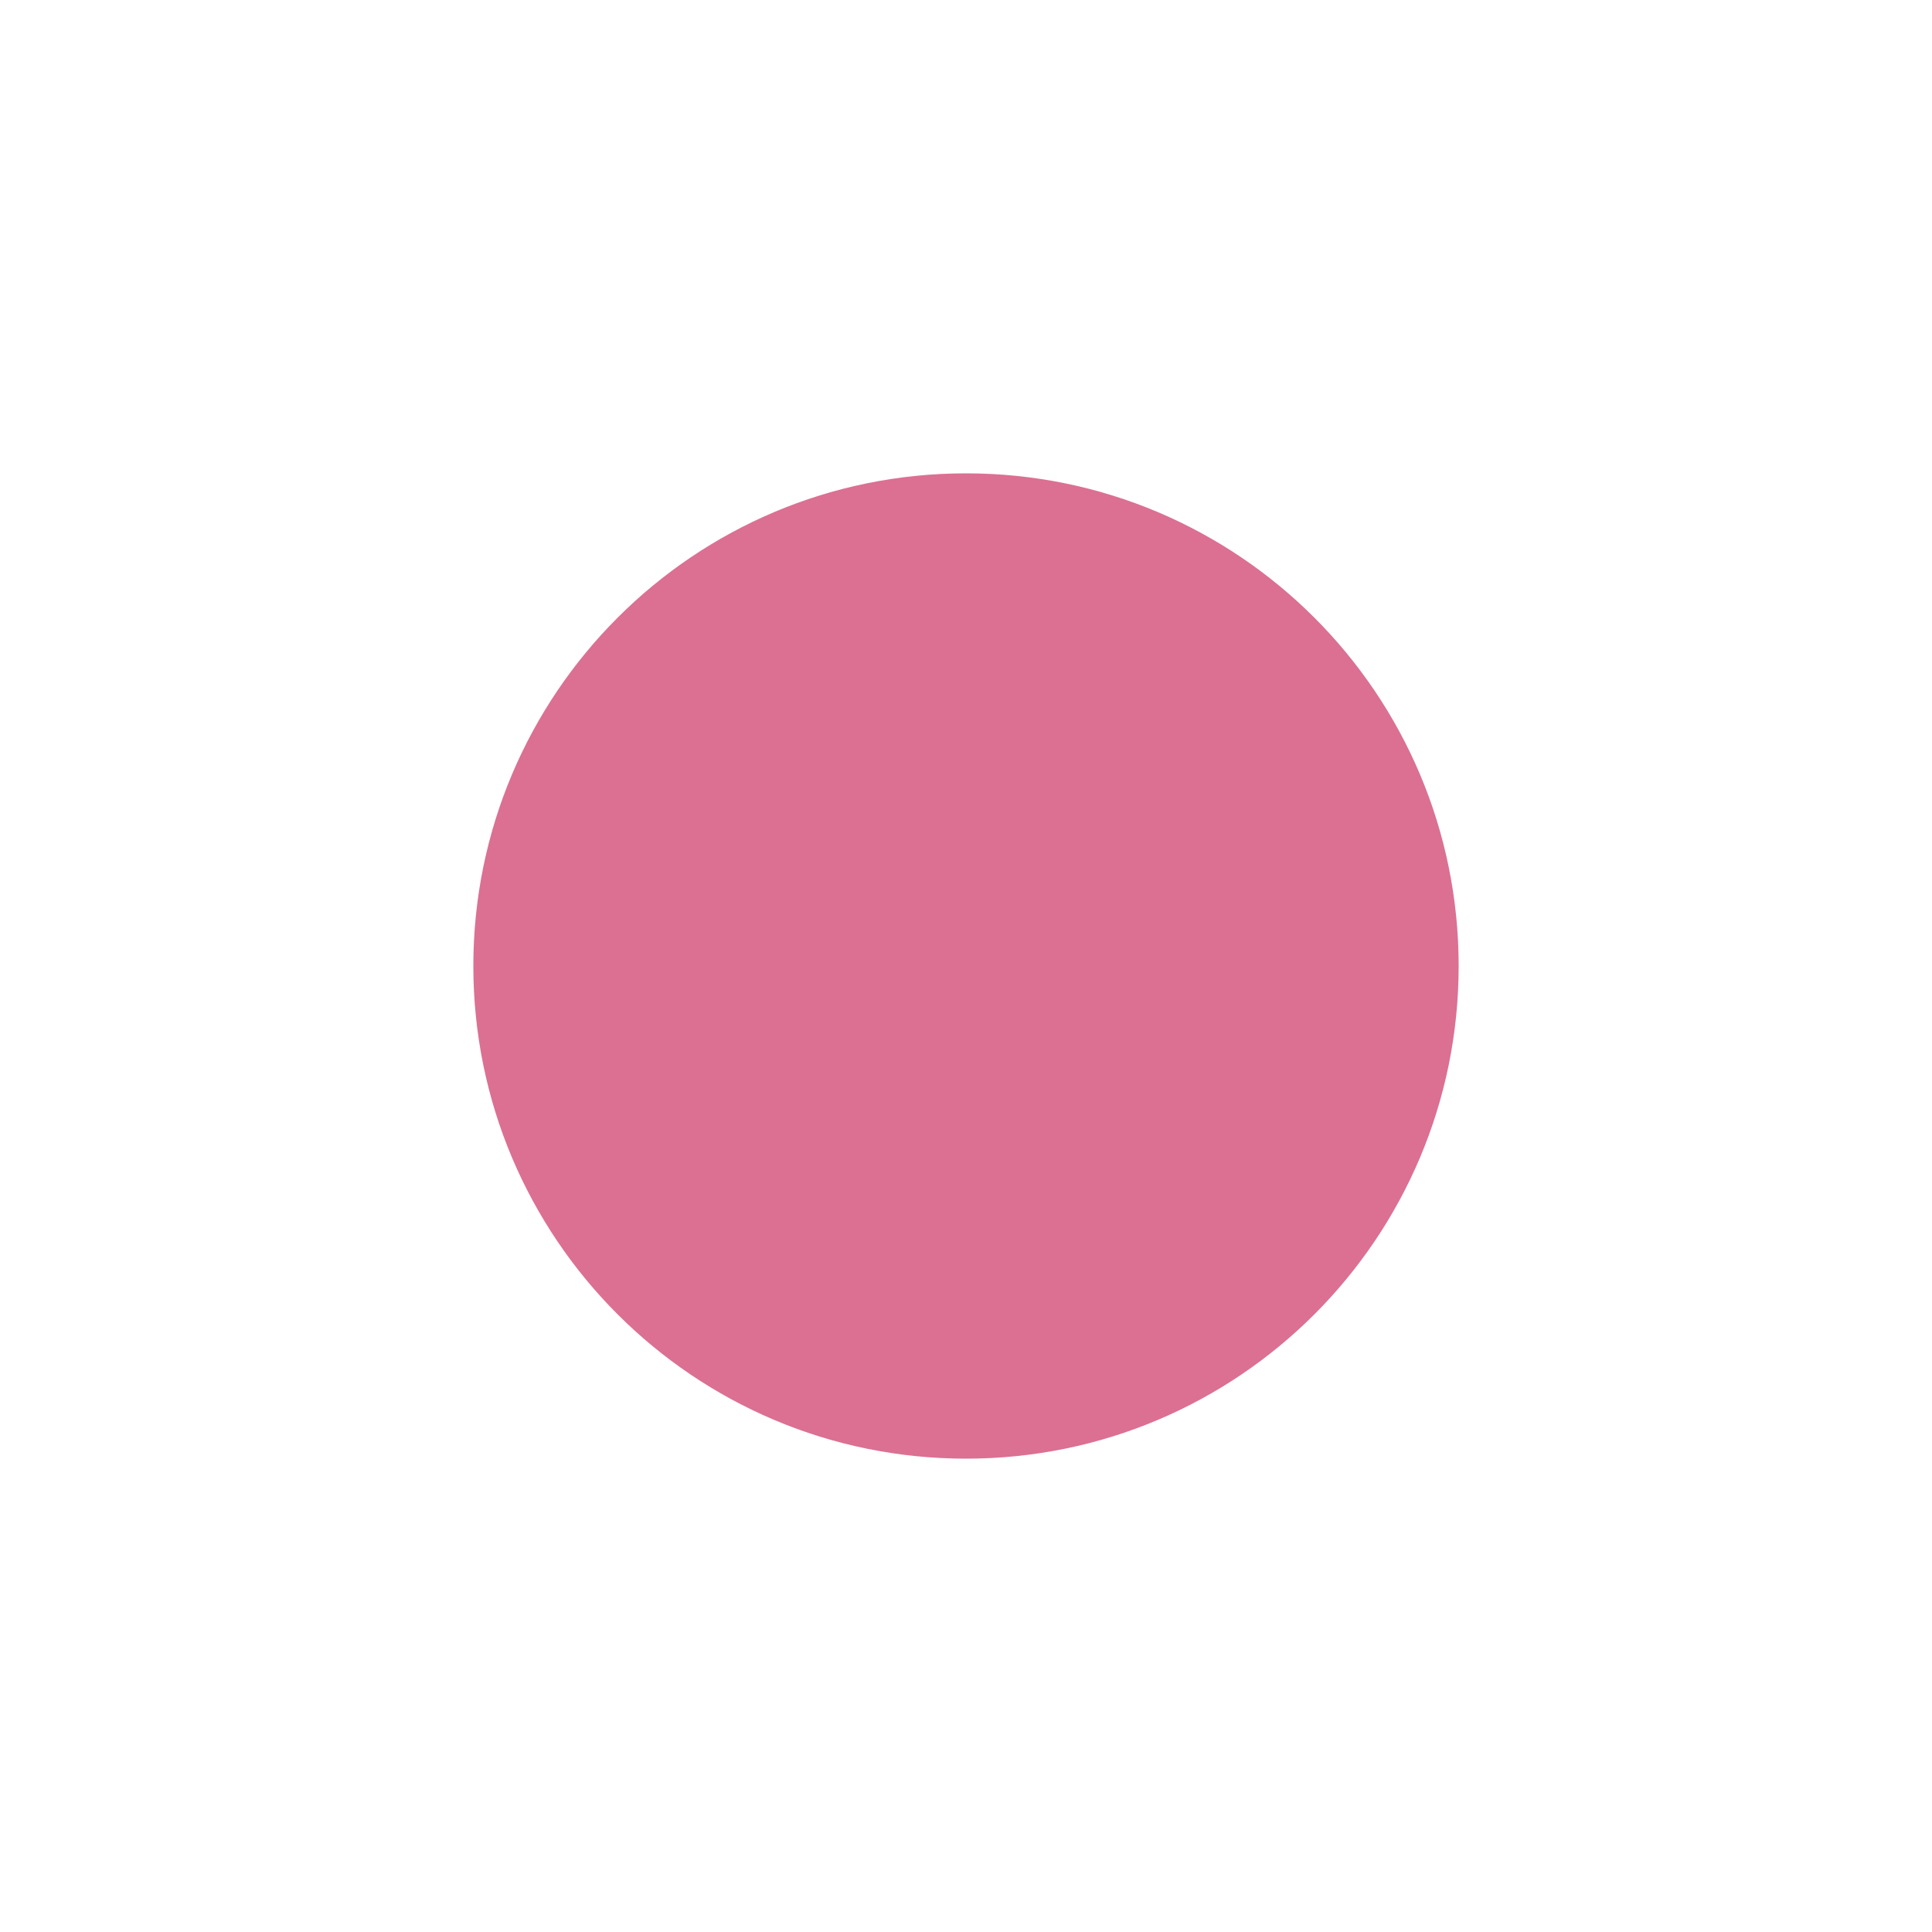
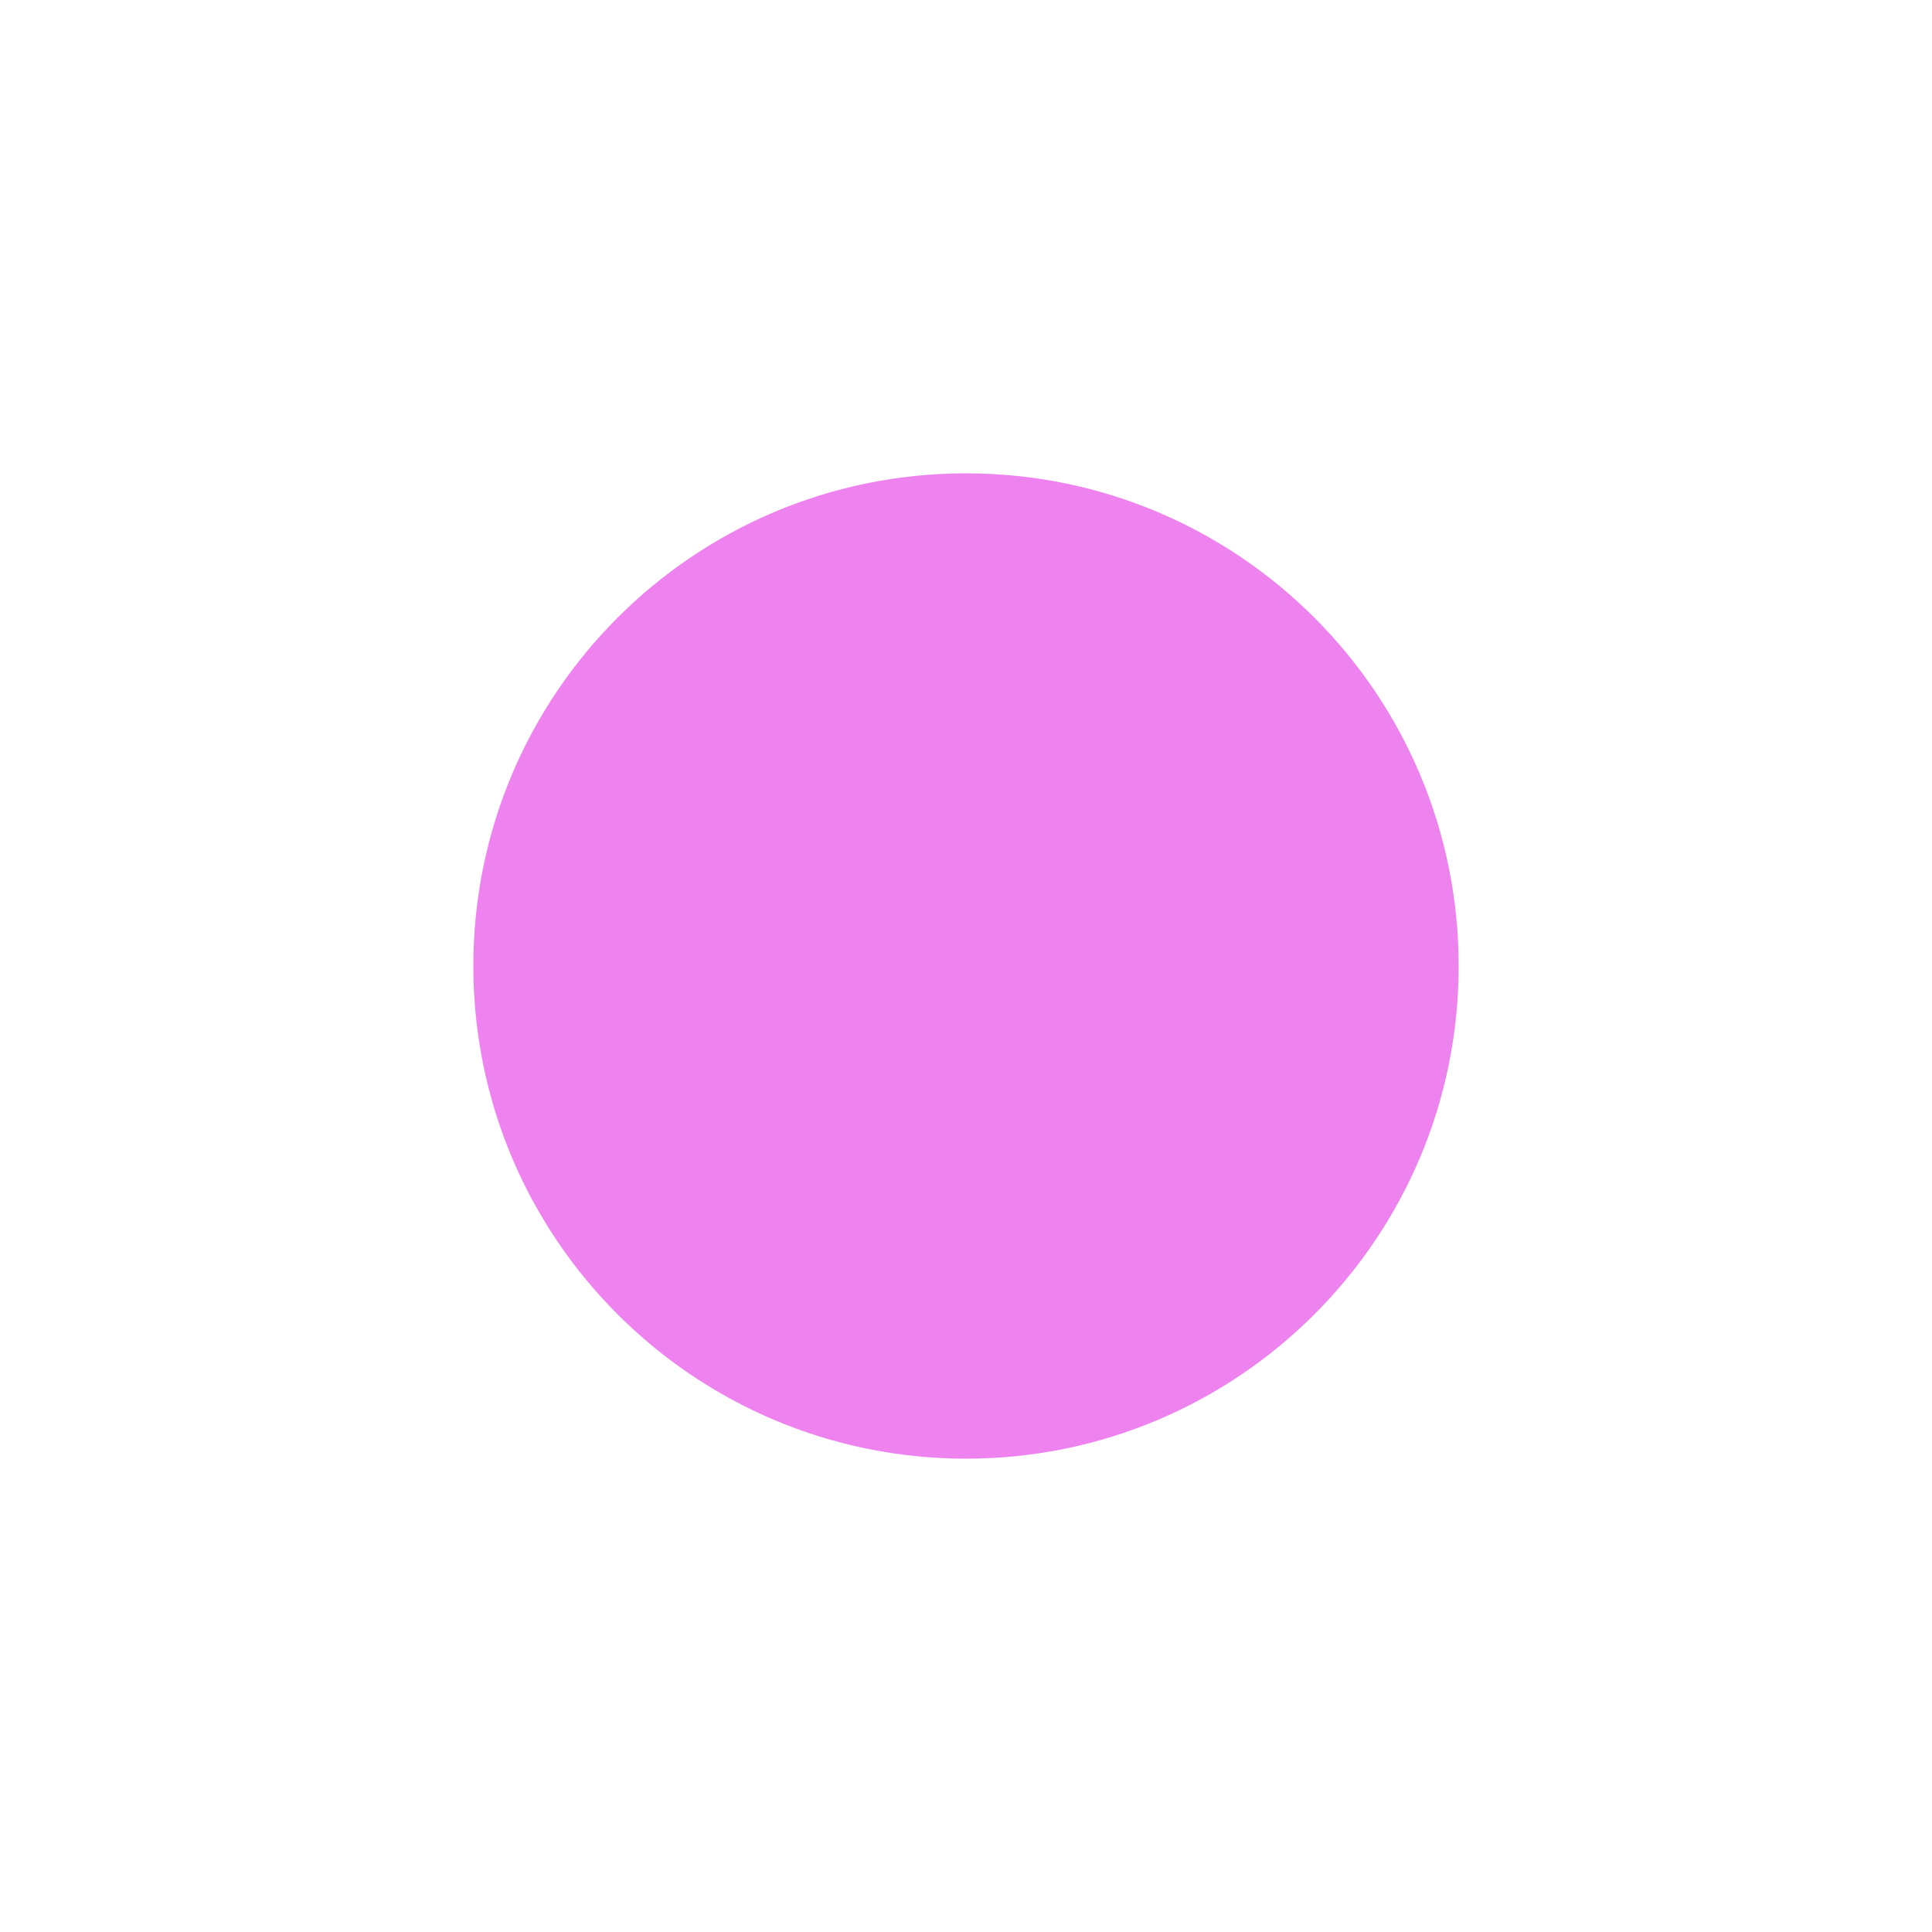
<svg xmlns="http://www.w3.org/2000/svg" width="100" height="100">
  <g>
-     <ellipse ry="25" rx="25" id="svg_1" cy="50" cx="50" stroke="palevioletred" fill="palevioletred" />
+     <ellipse ry="25" rx="25" id="svg_1" cy="50" cx="50" stroke="violet" fill="violet" />
  </g>
</svg>
